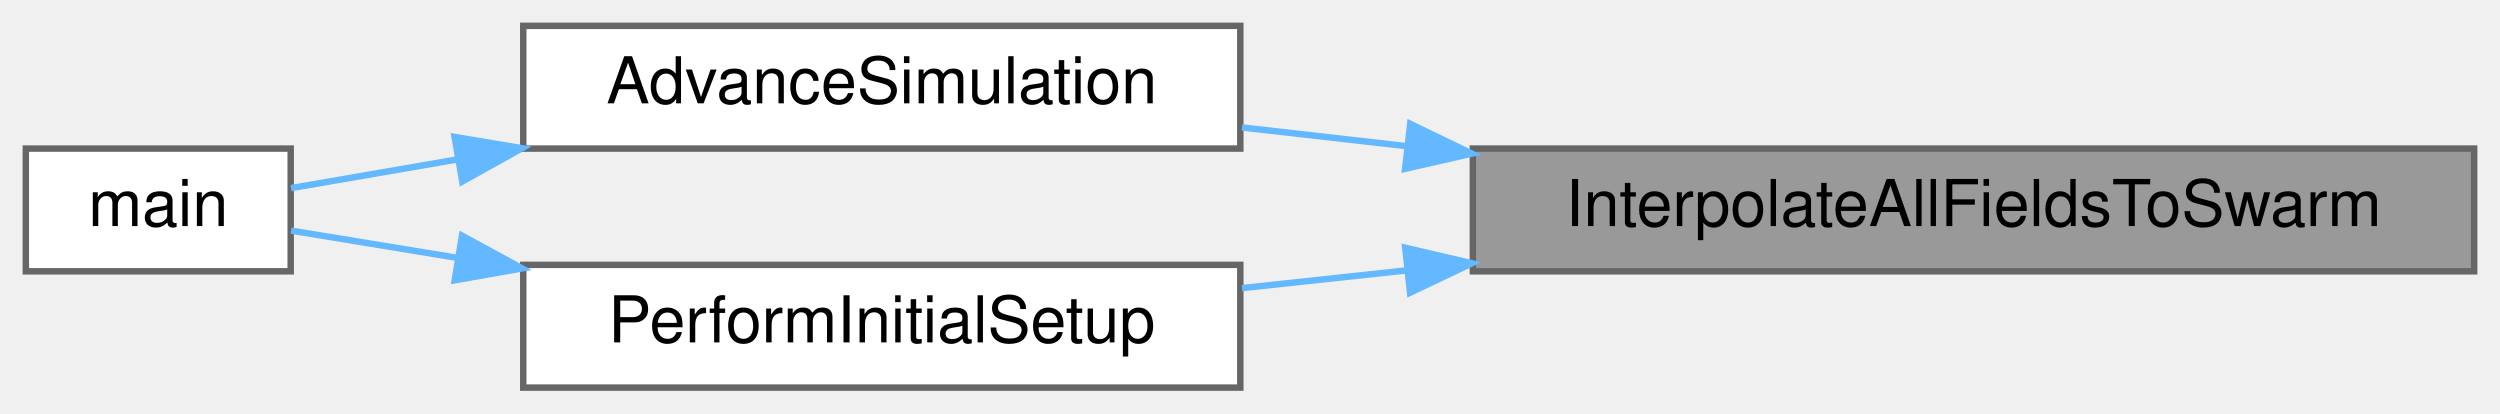
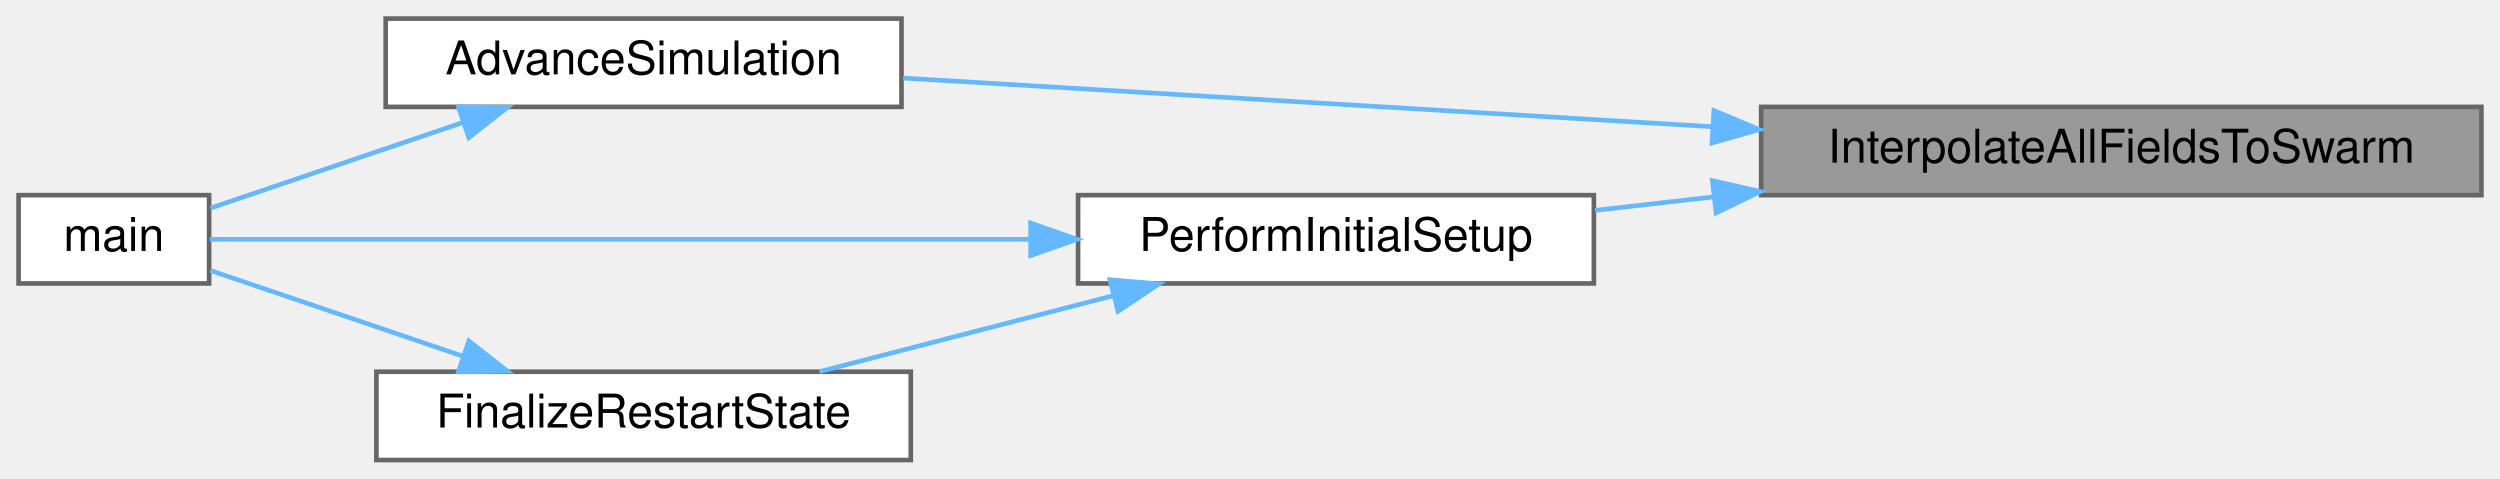
- <svg xmlns="http://www.w3.org/2000/svg" xmlns:xlink="http://www.w3.org/1999/xlink" width="387pt" height="64pt" viewBox="0.00 0.00 387.00 64.00">
-   <g id="graph0" class="graph" transform="scale(1 1) rotate(0) translate(4 60)">
+ <svg xmlns="http://www.w3.org/2000/svg" xmlns:xlink="http://www.w3.org/1999/xlink" width="538pt" height="103pt" viewBox="0.00 0.00 538.00 103.00">
+   <g id="graph0" class="graph" transform="scale(1 1) rotate(0) translate(4 99)">
    <g id="Node000001" class="node">
      <g id="a_Node000001">
        <a xlink:title="Interpolates all relevant fields from the DMDA to the DMSwarm.">
-           <polygon fill="#999999" stroke="#666666" points="379,-37 224,-37 224,-18 379,-18 379,-37" />
-           <text text-anchor="middle" x="301.5" y="-25" font-family="Helvetica,sans-Serif" font-size="10.00">InterpolateAllFieldsToSwarm</text>
+           <polygon fill="#999999" stroke="#666666" points="530,-76 375,-76 375,-57 530,-57 530,-76" />
+           <text text-anchor="middle" x="452.5" y="-64" font-family="Helvetica,sans-Serif" font-size="10.00">InterpolateAllFieldsToSwarm</text>
        </a>
      </g>
    </g>
    <g id="Node000002" class="node">
      <g id="a_Node000002">
        <a xlink:href="simulation_8c.html#a5cfb2f783604af7f20171d19f969d5d3" target="_top" xlink:title="Executes the main time-marching loop for the particle simulation.">
-           <polygon fill="white" stroke="#666666" points="188,-56 77,-56 77,-37 188,-37 188,-56" />
-           <text text-anchor="middle" x="132.5" y="-44" font-family="Helvetica,sans-Serif" font-size="10.00">AdvanceSimulation</text>
+           <polygon fill="white" stroke="#666666" points="190,-95 79,-95 79,-76 190,-76 190,-95" />
+           <text text-anchor="middle" x="134.5" y="-83" font-family="Helvetica,sans-Serif" font-size="10.00">AdvanceSimulation</text>
        </a>
      </g>
    </g>
    <g id="edge1_Node000001_Node000002" class="edge">
      <g id="a_edge1_Node000001_Node000002">
        <a xlink:title=" ">
-           <path fill="none" stroke="#63b8ff" d="M213.69,-37.38C205.04,-38.36 196.44,-39.34 188.26,-40.27" />
-           <polygon fill="#63b8ff" stroke="#63b8ff" points="214.3,-40.83 223.84,-36.22 213.51,-33.87 214.3,-40.83" />
+           <path fill="none" stroke="#63b8ff" d="M364.39,-71.74C308.75,-75.08 238.3,-79.32 190.36,-82.2" />
+           <polygon fill="#63b8ff" stroke="#63b8ff" points="364.83,-75.22 374.6,-71.12 364.41,-68.23 364.83,-75.22" />
        </a>
      </g>
    </g>
    <g id="Node000004" class="node">
      <g id="a_Node000004">
        <a xlink:href="simulation_8c.html#a4e2cad25ac1fbdc6745d6fd8fcc1bbc1" target="_top" xlink:title="Finalizes the simulation setup at t=0, ensuring a consistent state before time marching.">
-           <polygon fill="white" stroke="#666666" points="188,-19 77,-19 77,0 188,0 188,-19" />
-           <text text-anchor="middle" x="132.5" y="-7" font-family="Helvetica,sans-Serif" font-size="10.00">PerformInitialSetup</text>
+           <polygon fill="white" stroke="#666666" points="339,-57 228,-57 228,-38 339,-38 339,-57" />
+           <text text-anchor="middle" x="283.5" y="-45" font-family="Helvetica,sans-Serif" font-size="10.00">PerformInitialSetup</text>
        </a>
      </g>
    </g>
    <g id="edge3_Node000001_Node000004" class="edge">
      <g id="a_edge3_Node000001_Node000004">
        <a xlink:title=" ">
-           <path fill="none" stroke="#63b8ff" d="M213.69,-18.14C205.04,-17.21 196.44,-16.28 188.26,-15.4" />
-           <polygon fill="#63b8ff" stroke="#63b8ff" points="213.53,-21.65 223.84,-19.24 214.28,-14.69 213.53,-21.65" />
+           <path fill="none" stroke="#63b8ff" d="M364.69,-56.62C356.04,-55.64 347.44,-54.66 339.26,-53.73" />
+           <polygon fill="#63b8ff" stroke="#63b8ff" points="364.51,-60.13 374.84,-57.78 365.3,-53.17 364.51,-60.13" />
        </a>
      </g>
    </g>
    <g id="Node000003" class="node">
      <g id="a_Node000003">
        <a xlink:href="picsolver_8c.html#a3c04138a5bfe5d72780bb7e82a18e627" target="_top" xlink:title=" ">
-           <polygon fill="white" stroke="#666666" points="41,-37 0,-37 0,-18 41,-18 41,-37" />
-           <text text-anchor="middle" x="20.5" y="-25" font-family="Helvetica,sans-Serif" font-size="10.00">main</text>
+           <polygon fill="white" stroke="#666666" points="41,-57 0,-57 0,-38 41,-38 41,-57" />
+           <text text-anchor="middle" x="20.5" y="-45" font-family="Helvetica,sans-Serif" font-size="10.00">main</text>
        </a>
      </g>
    </g>
    <g id="edge2_Node000002_Node000003" class="edge">
      <g id="a_edge2_Node000002_Node000003">
        <a xlink:title=" ">
-           <path fill="none" stroke="#63b8ff" d="M66.94,-35.35C57.54,-33.73 48.53,-32.17 41.05,-30.88" />
-           <polygon fill="#63b8ff" stroke="#63b8ff" points="66.37,-38.8 76.82,-37.06 67.56,-31.9 66.37,-38.8" />
+           <path fill="none" stroke="#63b8ff" d="M95.73,-72.69C77.48,-66.49 56.33,-59.32 41.28,-54.21" />
+           <polygon fill="#63b8ff" stroke="#63b8ff" points="94.64,-76.01 105.24,-75.91 96.89,-69.38 94.64,-76.01" />
        </a>
      </g>
    </g>
-     <g id="edge4_Node000004_Node000003" class="edge">
-       <g id="a_edge4_Node000004_Node000003">
+     <g id="edge6_Node000004_Node000003" class="edge">
+       <g id="a_edge6_Node000004_Node000003">
        <a xlink:title=" ">
-           <path fill="none" stroke="#63b8ff" d="M66.94,-20.06C57.54,-21.6 48.53,-23.08 41.05,-24.3" />
-           <polygon fill="#63b8ff" stroke="#63b8ff" points="67.52,-23.52 76.82,-18.45 66.39,-16.61 67.52,-23.52" />
+           <path fill="none" stroke="#63b8ff" d="M217.6,-47.5C159.55,-47.5 78.09,-47.5 41.13,-47.5" />
+           <polygon fill="#63b8ff" stroke="#63b8ff" points="217.79,-51 227.79,-47.5 217.79,-44 217.79,-51" />
+         </a>
+       </g>
+     </g>
+     <g id="Node000005" class="node">
+       <g id="a_Node000005">
+         <a xlink:href="simulation_8c.html#a7bc2bae7b01f179706b367c8637534c2" target="_top" xlink:title="Performs post-load/post-init consistency checks for a restarted simulation.">
+           <polygon fill="white" stroke="#666666" points="192,-19 77,-19 77,0 192,0 192,-19" />
+           <text text-anchor="middle" x="134.5" y="-7" font-family="Helvetica,sans-Serif" font-size="10.00">FinalizeRestartState</text>
+         </a>
+       </g>
+     </g>
+     <g id="edge4_Node000004_Node000005" class="edge">
+       <g id="a_edge4_Node000004_Node000005">
+         <a xlink:title=" ">
+           <path fill="none" stroke="#63b8ff" d="M235.65,-35.39C215.17,-30.1 191.51,-23.98 172.33,-19.02" />
+           <polygon fill="#63b8ff" stroke="#63b8ff" points="234.85,-38.8 245.41,-37.91 236.6,-32.02 234.85,-38.8" />
+         </a>
+       </g>
+     </g>
+     <g id="edge5_Node000005_Node000003" class="edge">
+       <g id="a_edge5_Node000005_Node000003">
+         <a xlink:title=" ">
+           <path fill="none" stroke="#63b8ff" d="M95.73,-22.31C77.48,-28.51 56.33,-35.68 41.28,-40.79" />
+           <polygon fill="#63b8ff" stroke="#63b8ff" points="96.89,-25.62 105.24,-19.09 94.64,-18.99 96.89,-25.62" />
        </a>
      </g>
    </g>
  </g>
</svg>
